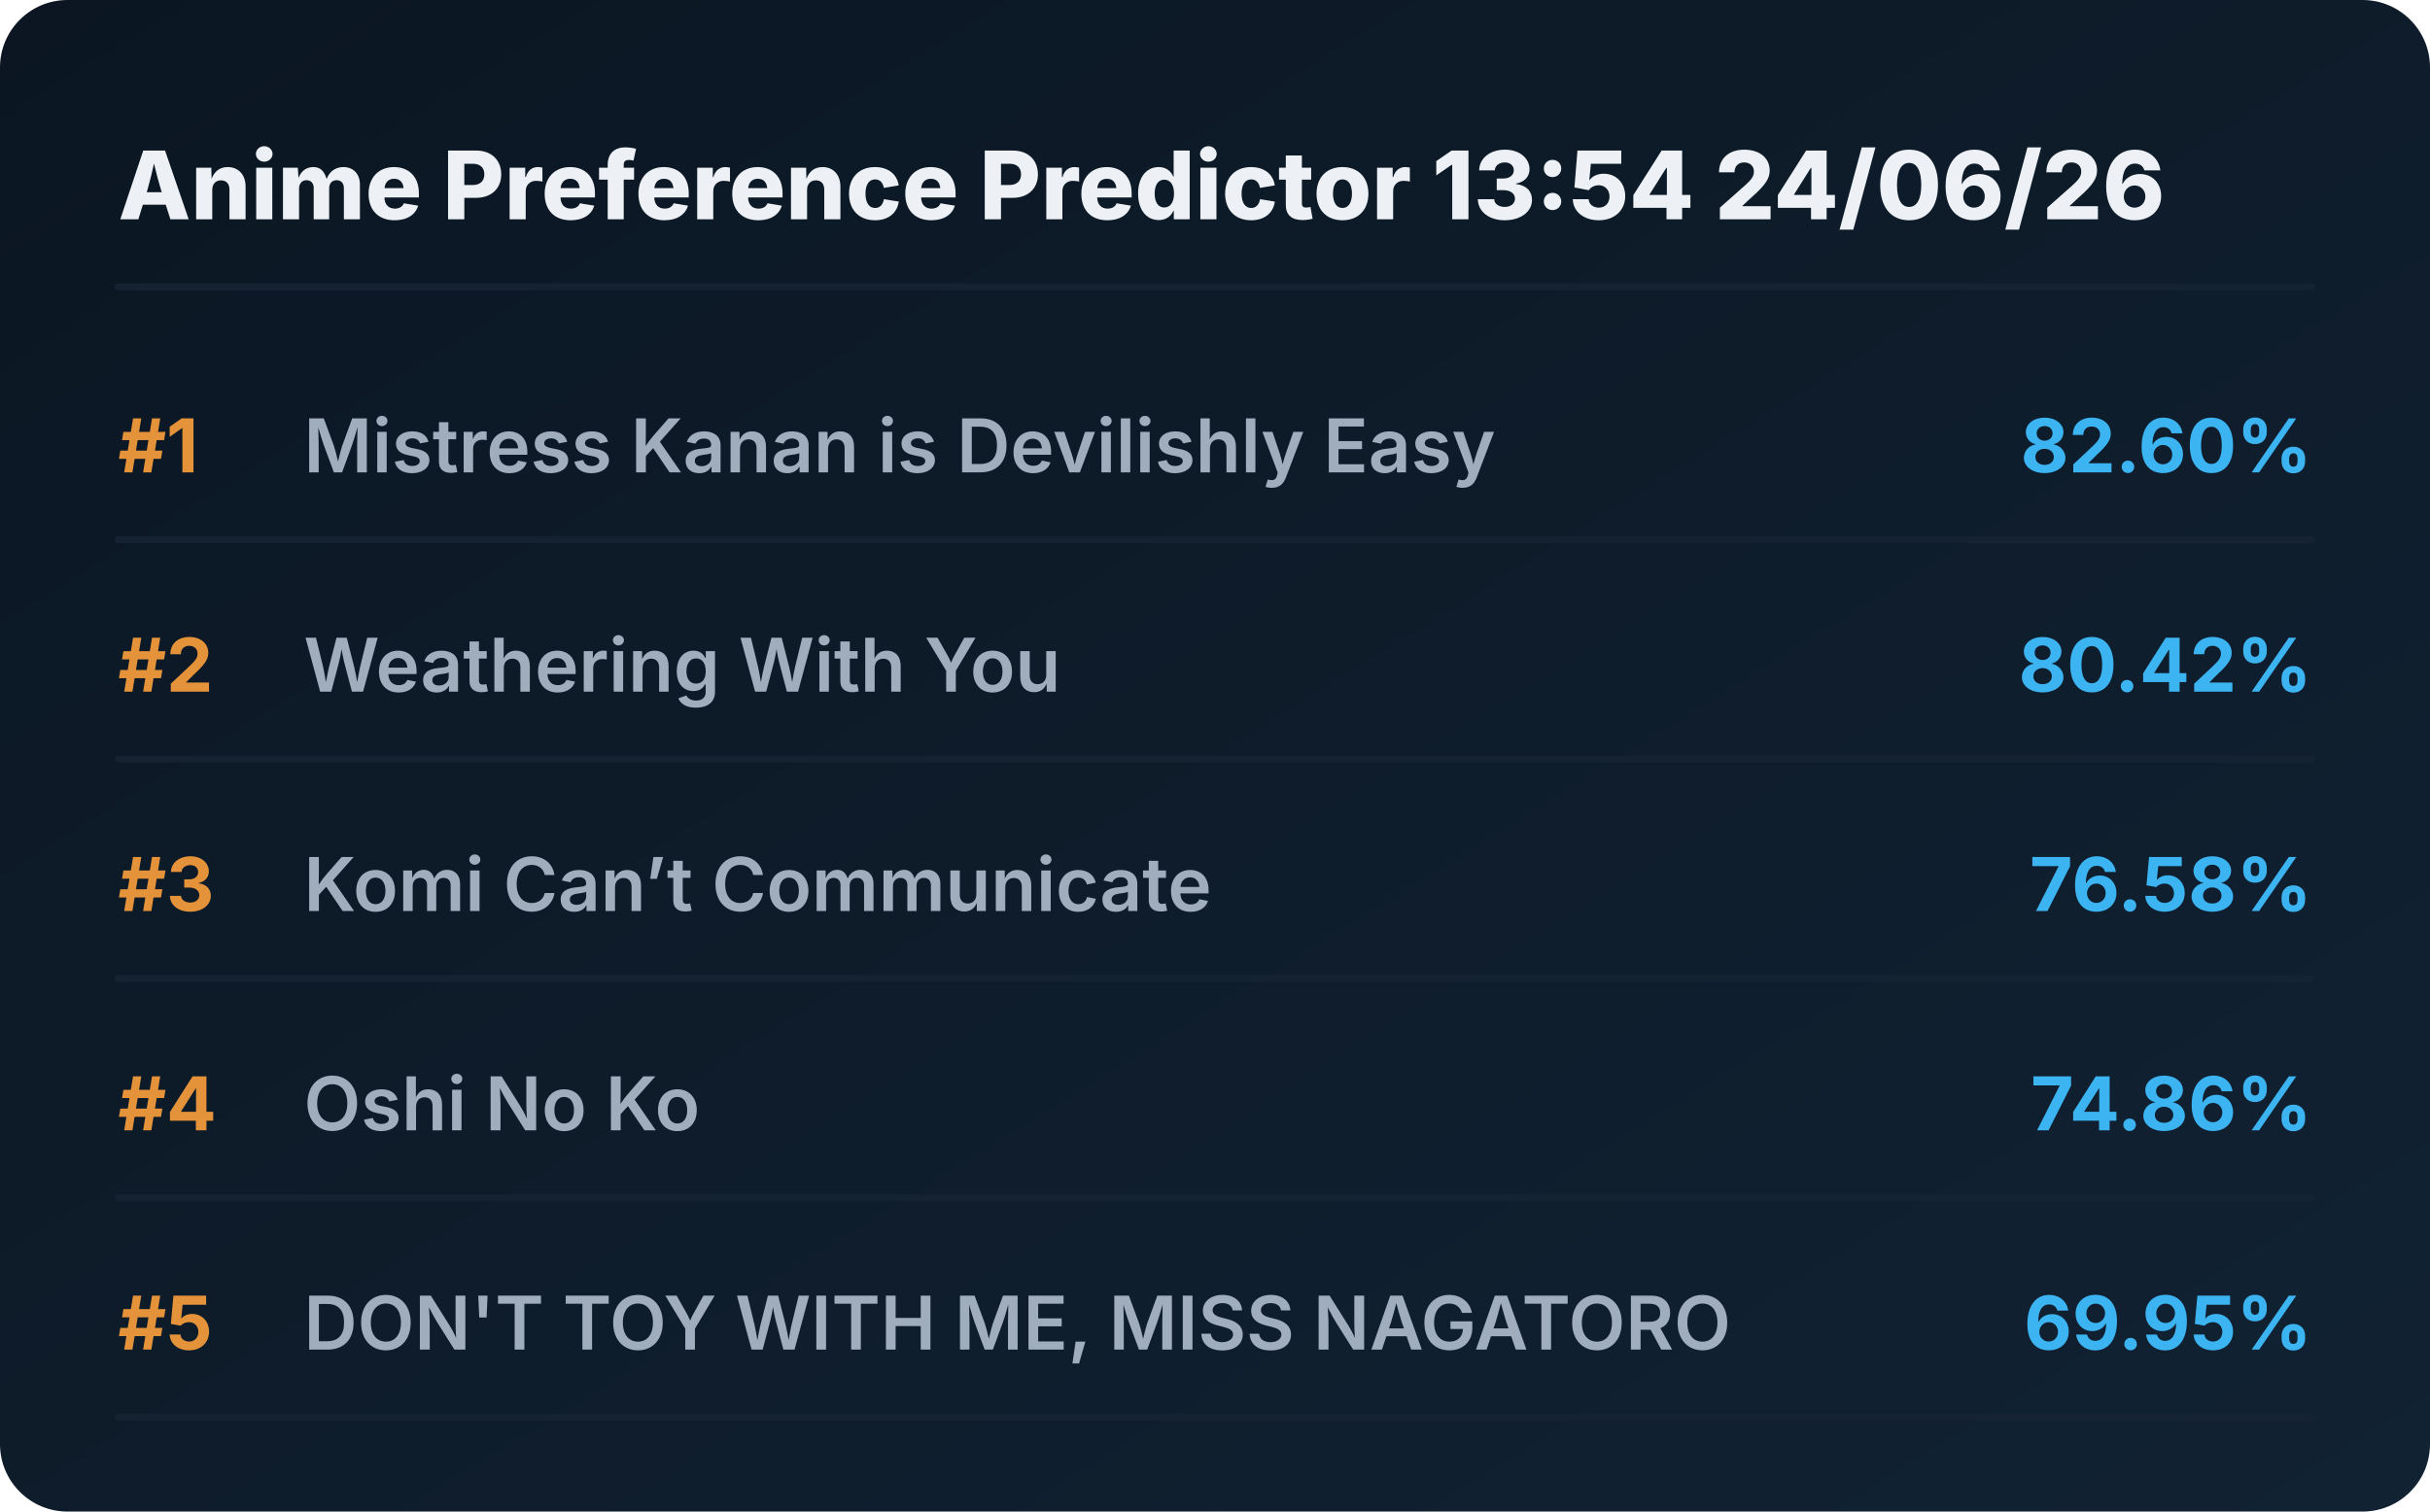
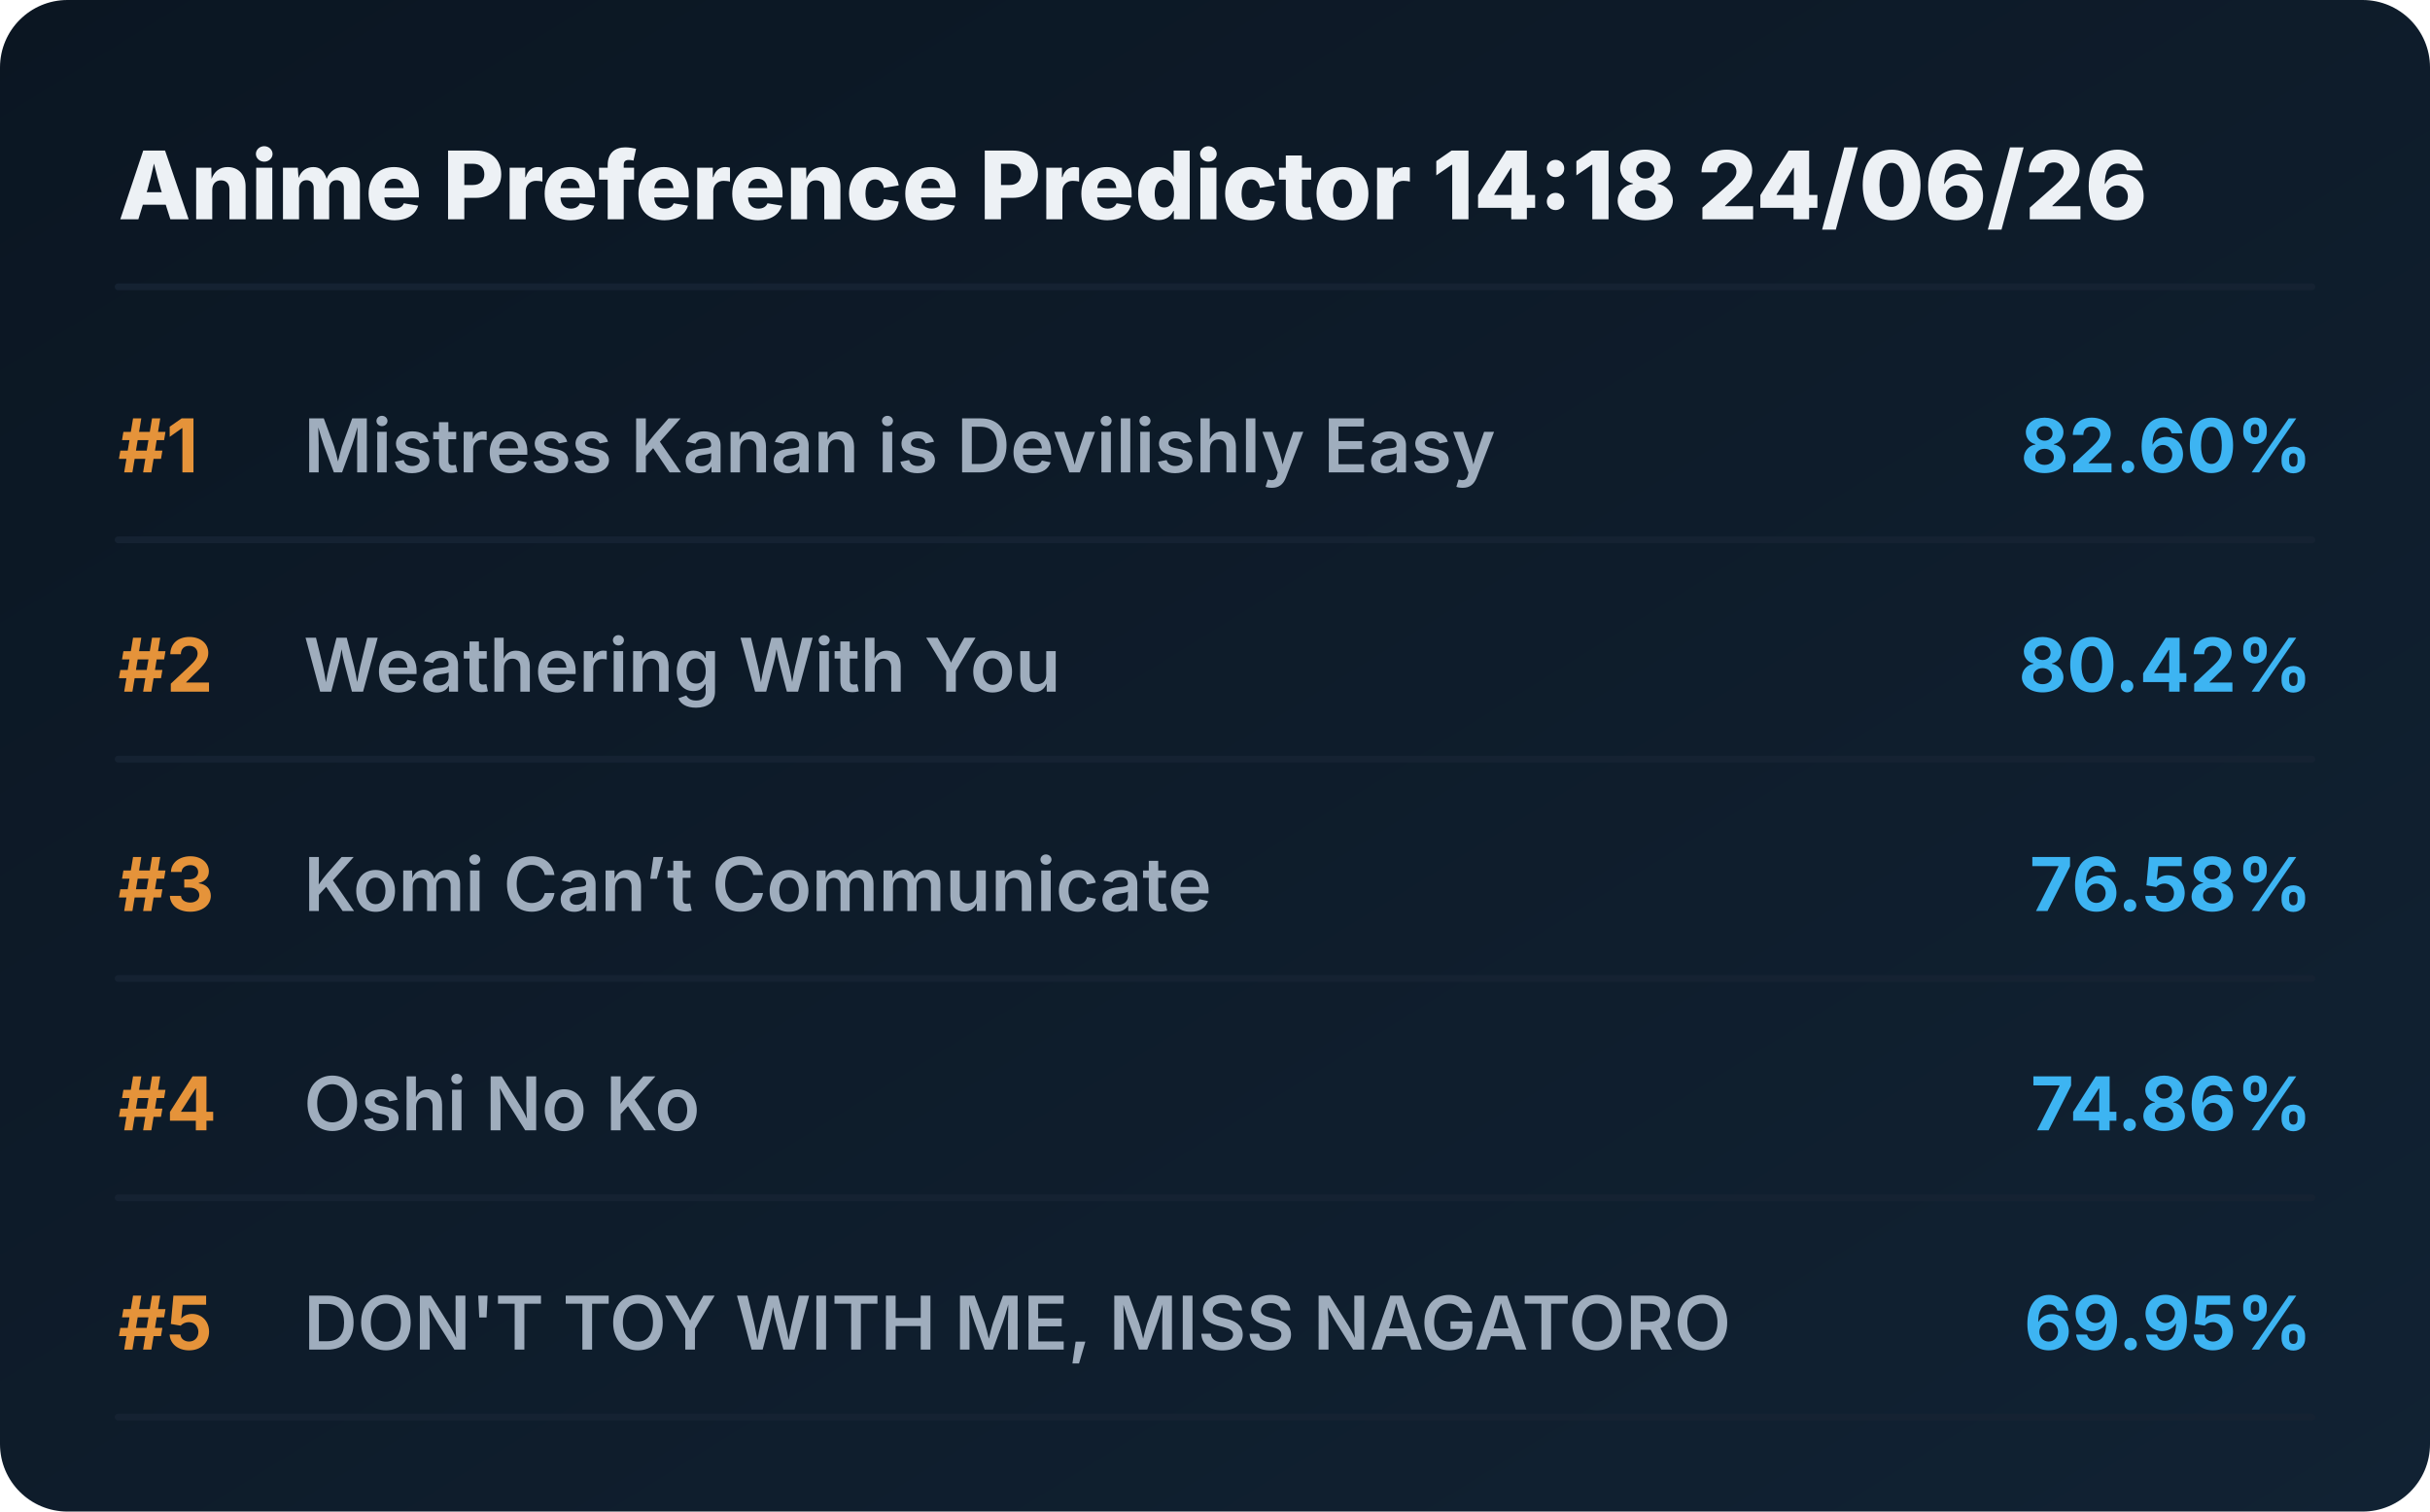
<svg xmlns="http://www.w3.org/2000/svg" viewBox="0 0 720 448" preserveAspectRatio="xMidYMid meet" style="width: 100%; height: auto; max-width: 720px;">
  <defs>
    <linearGradient id="boxGrad" x1="0%" y1="0%" x2="100%" y2="100%">
      <stop offset="0%" stop-color="#0b1622" />
      <stop offset="100%" stop-color="#112233" />
    </linearGradient>
    <clipPath id="titleClip">
      <rect x="90" y="0" width="510" height="100%" />
    </clipPath>
  </defs>
  <style>
    .bg { fill: url(#boxGrad); rx: 20px; }
    .header { font-family: 'Overpass', 'Inter', system-ui, sans-serif; font-weight: 800; font-size: 28px; fill: #edf1f5; }
    .rank { font-family: 'Overpass', 'Inter', system-ui, sans-serif; font-weight: 700; font-size: 22px; fill: #e5933a; }
    .title { font-family: 'Overpass', 'Inter', system-ui, sans-serif; font-weight: 600; font-size: 22px; fill: #9fadbd; }
    .score { font-family: 'Overpass', 'Inter', system-ui, sans-serif; font-weight: 700; font-size: 22px; fill: #3db4f2; }
    .line { stroke: #152232; stroke-width: 2; stroke-linecap: round; }
  </style>
  <rect class="bg" width="720" height="448" />
-   <text x="35" y="65" class="header">Anime Preference Predictor 13:54 24/06/26</text>
+   <text x="35" y="65" class="header">Anime Preference Predictor 14:18 24/06/26</text>
  <line x1="35" y1="85" x2="685" y2="85" class="line" />
  <g transform="translate(0, 0)">
    <text x="35" y="140" class="rank">#1</text>
    <text x="90" y="140" class="title">Mistress Kanan is Devilishly Easy</text>
    <text x="685" y="140" class="score" text-anchor="end">82.60%</text>
    <line x1="35" y1="160" x2="685" y2="160" class="line" />
  </g>
  <g transform="translate(0, 65)">
    <text x="35" y="140" class="rank">#2</text>
    <text x="90" y="140" class="title">Weathering With You</text>
    <text x="685" y="140" class="score" text-anchor="end">80.42%</text>
    <line x1="35" y1="160" x2="685" y2="160" class="line" />
  </g>
  <g transform="translate(0, 130)">
    <text x="35" y="140" class="rank">#3</text>
    <text x="90" y="140" class="title">Komi Can’t Communicate</text>
    <text x="685" y="140" class="score" text-anchor="end">76.58%</text>
    <line x1="35" y1="160" x2="685" y2="160" class="line" />
  </g>
  <g transform="translate(0, 195)">
    <text x="35" y="140" class="rank">#4</text>
    <text x="90" y="140" class="title">Oshi No Ko</text>
    <text x="685" y="140" class="score" text-anchor="end">74.86%</text>
    <line x1="35" y1="160" x2="685" y2="160" class="line" />
  </g>
  <g transform="translate(0, 260)">
    <text x="35" y="140" class="rank">#5</text>
    <text x="90" y="140" class="title">DON'T TOY WITH ME, MISS NAGATORO</text>
    <text x="685" y="140" class="score" text-anchor="end">69.95%</text>
    <line x1="35" y1="160" x2="685" y2="160" class="line" />
  </g>
</svg>
